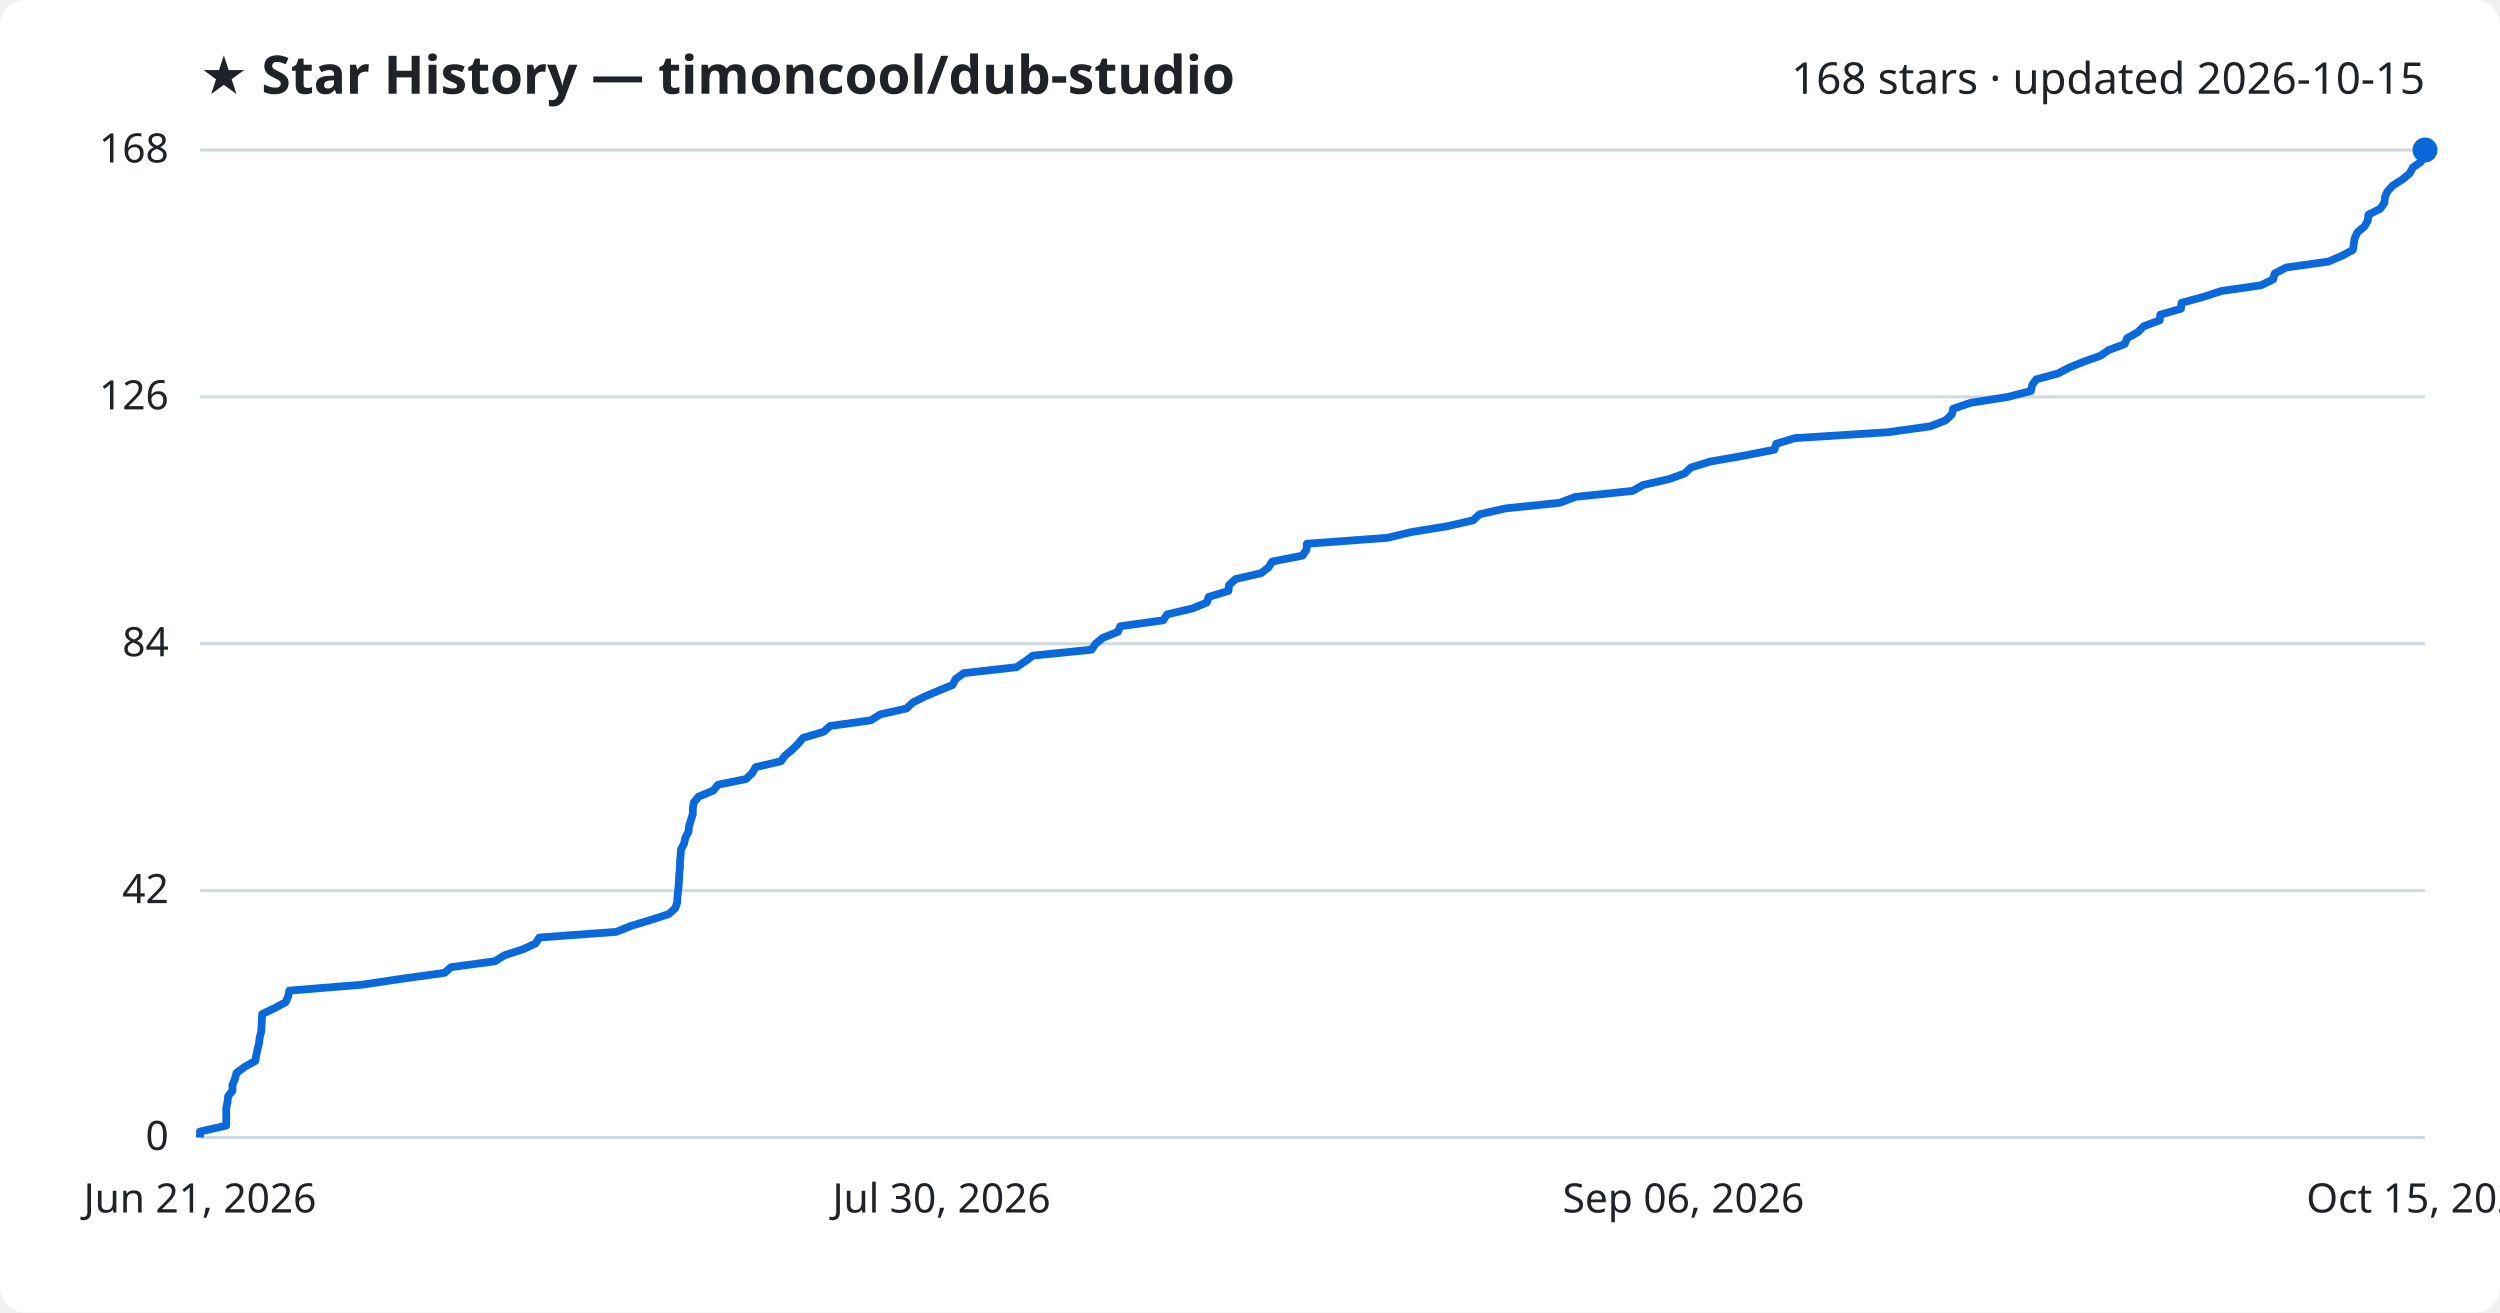
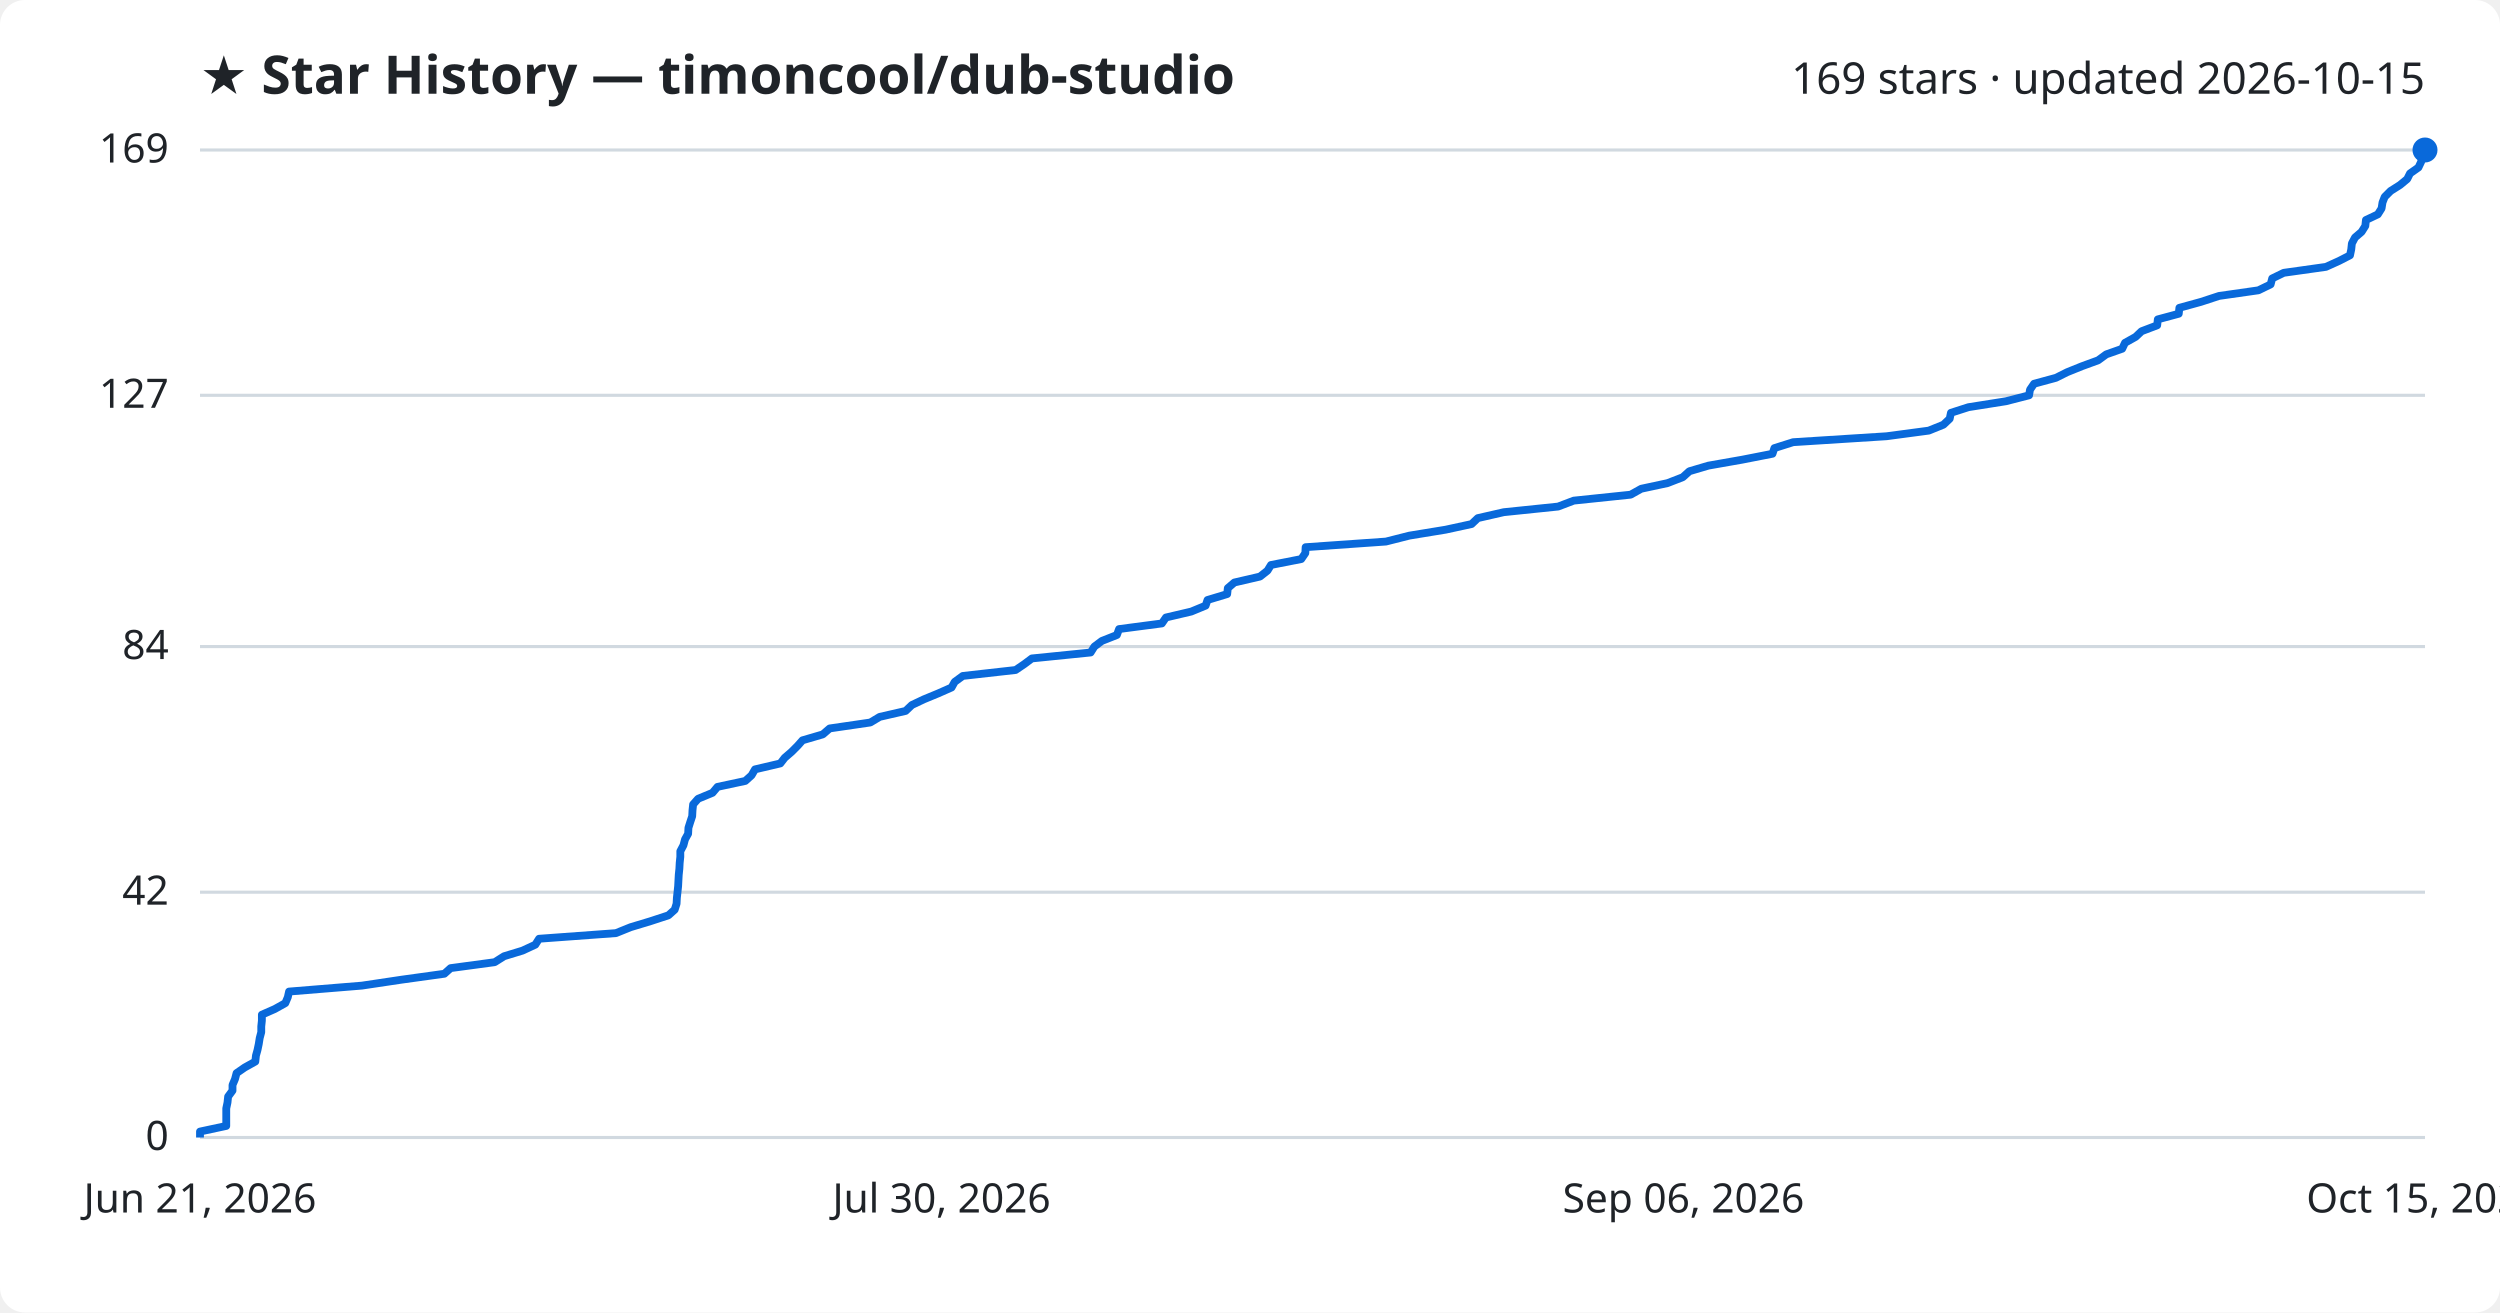
<svg xmlns="http://www.w3.org/2000/svg" viewBox="0 0 800 420" font-family="Segoe UI, sans-serif">
  <rect width="800" height="420" fill="#ffffff" rx="8" />
  <text x="64" y="30" fill="#1f2328" font-size="17" font-weight="700">★ Star History — timoncool/dub-studio</text>
-   <text x="776" y="30" fill="#1f2328" font-size="14" text-anchor="end">168 stars · updated 2026-10-15</text>
+   <text x="776" y="30" fill="#1f2328" font-size="14" text-anchor="end">169 stars · updated 2026-10-15</text>
  <line x1="64" y1="364.0" x2="776" y2="364.0" stroke="#d1d9e0" stroke-width="1" />
  <text x="54" y="368.0" fill="#1f2328" font-size="13" text-anchor="end">0</text>
-   <line x1="64" y1="285.0" x2="776" y2="285.0" stroke="#d1d9e0" stroke-width="1" />
-   <text x="54" y="289.0" fill="#1f2328" font-size="13" text-anchor="end">42</text>
-   <line x1="64" y1="206.0" x2="776" y2="206.0" stroke="#d1d9e0" stroke-width="1" />
-   <text x="54" y="210.0" fill="#1f2328" font-size="13" text-anchor="end">84</text>
-   <line x1="64" y1="127.0" x2="776" y2="127.0" stroke="#d1d9e0" stroke-width="1" />
-   <text x="54" y="131.0" fill="#1f2328" font-size="13" text-anchor="end">126</text>
+   <line x1="64" y1="285.5" x2="776" y2="285.5" stroke="#d1d9e0" stroke-width="1" />
+   <text x="54" y="289.5" fill="#1f2328" font-size="13" text-anchor="end">42</text>
+   <line x1="64" y1="206.9" x2="776" y2="206.9" stroke="#d1d9e0" stroke-width="1" />
+   <text x="54" y="210.9" fill="#1f2328" font-size="13" text-anchor="end">84</text>
+   <line x1="64" y1="126.5" x2="776" y2="126.5" stroke="#d1d9e0" stroke-width="1" />
+   <text x="54" y="130.5" fill="#1f2328" font-size="13" text-anchor="end">127</text>
  <line x1="64" y1="48.0" x2="776" y2="48.0" stroke="#d1d9e0" stroke-width="1" />
-   <text x="54" y="52.0" fill="#1f2328" font-size="13" text-anchor="end">168</text>
-   <path d="M64.0,364.0 L64.0,362.1 L72.4,360.2 L72.4,358.4 L72.4,356.5 L72.4,354.6 L72.8,352.7 L73.0,350.8 L74.4,349.0 L74.4,347.1 L75.2,345.2 L75.7,343.3 L78.3,341.4 L81.7,339.5 L82.0,337.7 L82.4,335.8 L82.9,333.9 L83.1,332.0 L83.6,330.1 L83.7,328.3 L83.8,326.4 L83.9,324.5 L87.9,322.6 L91.4,320.7 L92.2,318.9 L92.6,317.0 L115.9,315.1 L128.6,313.2 L142.3,311.3 L144.3,309.5 L158.4,307.6 L161.4,305.7 L167.3,303.8 L171.4,301.9 L172.6,300.0 L197.2,298.2 L201.9,296.3 L208.2,294.4 L214.0,292.5 L216.1,290.6 L216.7,288.8 L216.8,286.9 L217.0,285.0 L217.2,283.1 L217.3,281.2 L217.4,279.4 L217.6,277.5 L217.6,275.6 L217.8,273.7 L217.9,271.8 L218.9,270.0 L219.3,268.1 L220.3,266.2 L220.5,264.3 L221.1,262.4 L221.7,260.5 L221.7,258.7 L222.0,256.8 L223.6,254.9 L228.2,253.0 L229.8,251.1 L238.7,249.3 L240.7,247.4 L241.8,245.5 L249.9,243.6 L251.3,241.7 L253.5,239.9 L255.4,238.0 L257.0,236.1 L263.5,234.2 L265.7,232.3 L278.7,230.5 L281.7,228.6 L290.1,226.7 L292.1,224.8 L295.9,222.9 L300.4,221.0 L304.8,219.2 L305.8,217.3 L308.4,215.4 L325.3,213.5 L328.1,211.6 L330.5,209.8 L349.3,207.9 L350.6,206.0 L352.9,204.1 L357.7,202.2 L358.5,200.4 L372.2,198.5 L373.5,196.6 L381.6,194.7 L386.2,192.8 L386.8,191.0 L393.1,189.1 L393.3,187.2 L395.4,185.3 L403.6,183.4 L406.0,181.5 L407.1,179.7 L416.8,177.8 L418.1,175.9 L418.2,174.0 L444.0,172.1 L451.4,170.3 L463.1,168.4 L471.4,166.5 L473.4,164.6 L481.7,162.7 L499.1,160.9 L504.1,159.0 L522.4,157.1 L525.8,155.2 L534.1,153.3 L539.1,151.5 L541.1,149.6 L547.3,147.7 L558.1,145.8 L567.8,143.9 L568.4,142.0 L574.4,140.2 L604.3,138.3 L617.8,136.4 L622.6,134.5 L624.6,132.6 L625.0,130.8 L630.6,128.9 L642.6,127.0 L649.9,125.1 L650.3,123.2 L651.6,121.4 L658.6,119.5 L662.2,117.6 L666.9,115.7 L672.2,113.8 L674.8,112.0 L679.9,110.1 L680.7,108.2 L684.1,106.3 L686.0,104.4 L691.1,102.5 L691.3,100.7 L697.9,98.8 L698.1,96.9 L705.1,95.0 L710.9,93.1 L723.5,91.3 L727.4,89.4 L727.9,87.5 L731.6,85.6 L745.1,83.7 L749.3,81.9 L752.9,80.0 L753.2,78.1 L753.5,76.2 L754.4,74.3 L756.6,72.5 L757.7,70.6 L757.9,68.7 L761.7,66.8 L763.0,64.9 L763.2,63.0 L764.0,61.2 L765.8,59.3 L768.8,57.4 L771.1,55.5 L772.1,53.6 L774.7,51.8 L775.6,49.9 L775.8,48.0 L776.0,48.0" fill="none" stroke="#0969da" stroke-width="2.5" stroke-linejoin="round" />
+   <text x="54" y="52.0" fill="#1f2328" font-size="13" text-anchor="end">169</text>
+   <path d="M64.0,364.0 L64.0,362.1 L72.4,360.3 L72.4,358.4 L72.4,356.5 L72.4,354.7 L72.8,352.8 L73.0,350.9 L74.4,349.0 L74.4,347.2 L75.2,345.3 L75.7,343.4 L78.3,341.6 L81.7,339.7 L81.9,337.8 L82.4,336.0 L82.8,334.1 L83.1,332.2 L83.6,330.3 L83.6,328.5 L83.8,326.6 L83.8,324.7 L87.9,322.9 L91.3,321.0 L92.1,319.1 L92.5,317.3 L115.8,315.4 L128.5,313.5 L142.2,311.6 L144.2,309.8 L158.3,307.9 L161.3,306.0 L167.2,304.2 L171.3,302.3 L172.5,300.4 L197.1,298.6 L201.8,296.7 L208.1,294.8 L213.9,292.9 L215.9,291.1 L216.5,289.2 L216.6,287.3 L216.8,285.5 L217.0,283.6 L217.1,281.7 L217.2,279.9 L217.4,278.0 L217.5,276.1 L217.7,274.2 L217.7,272.4 L218.7,270.5 L219.2,268.6 L220.2,266.8 L220.3,264.9 L220.9,263.0 L221.5,261.2 L221.6,259.3 L221.8,257.4 L223.4,255.6 L228.0,253.7 L229.6,251.8 L238.5,249.9 L240.5,248.1 L241.6,246.2 L249.7,244.3 L251.1,242.5 L253.3,240.6 L255.2,238.7 L256.8,236.9 L263.3,235.0 L265.5,233.1 L278.5,231.2 L281.5,229.4 L289.8,227.5 L291.8,225.6 L295.6,223.8 L300.2,221.9 L304.5,220.0 L305.5,218.2 L308.1,216.3 L325.0,214.4 L327.8,212.5 L330.2,210.7 L349.0,208.8 L350.2,206.9 L352.6,205.1 L357.4,203.2 L358.1,201.3 L371.8,199.5 L373.1,197.6 L381.2,195.7 L385.8,193.8 L386.4,192.0 L392.7,190.1 L392.9,188.2 L395.0,186.4 L403.2,184.5 L405.6,182.6 L406.7,180.8 L416.4,178.9 L417.7,177.0 L417.8,175.1 L443.5,173.3 L451.0,171.4 L462.6,169.5 L470.9,167.7 L472.9,165.8 L481.2,163.9 L498.6,162.1 L503.6,160.2 L521.8,158.3 L525.2,156.4 L533.6,154.6 L538.5,152.7 L540.6,150.8 L546.7,149.0 L557.5,147.1 L567.2,145.2 L567.8,143.4 L573.8,141.5 L603.7,139.6 L617.2,137.8 L621.9,135.9 L623.9,134.0 L624.3,132.1 L629.9,130.3 L641.9,128.4 L649.3,126.5 L649.6,124.7 L650.9,122.8 L657.9,120.9 L661.5,119.1 L666.2,117.2 L671.4,115.3 L674.0,113.4 L679.1,111.6 L680.0,109.7 L683.4,107.8 L685.3,106.0 L690.3,104.1 L690.5,102.2 L697.2,100.4 L697.4,98.5 L704.3,96.6 L710.1,94.7 L722.7,92.9 L726.6,91.0 L727.1,89.1 L730.8,87.3 L744.3,85.4 L748.5,83.5 L752.0,81.7 L752.4,79.8 L752.6,77.9 L753.6,76.0 L755.7,74.2 L756.9,72.3 L757.1,70.4 L760.9,68.6 L762.1,66.7 L762.4,64.8 L763.1,63.0 L765.0,61.1 L768.0,59.2 L770.3,57.3 L771.2,55.5 L773.9,53.6 L774.8,51.7 L775.0,49.9 L776.0,48.0 L776.0,48.0" fill="none" stroke="#0969da" stroke-width="2.5" stroke-linejoin="round" />
  <circle cx="776.0" cy="48.0" r="4" fill="#0969da" />
  <text x="64.0" y="388" fill="#1f2328" font-size="13" text-anchor="middle">Jun 21, 2026</text>
  <text x="301.3" y="388" fill="#1f2328" font-size="13" text-anchor="middle">Jul 30, 2026</text>
  <text x="538.7" y="388" fill="#1f2328" font-size="13" text-anchor="middle">Sep 06, 2026</text>
  <text x="776.0" y="388" fill="#1f2328" font-size="13" text-anchor="middle">Oct 15, 2026</text>
</svg>
